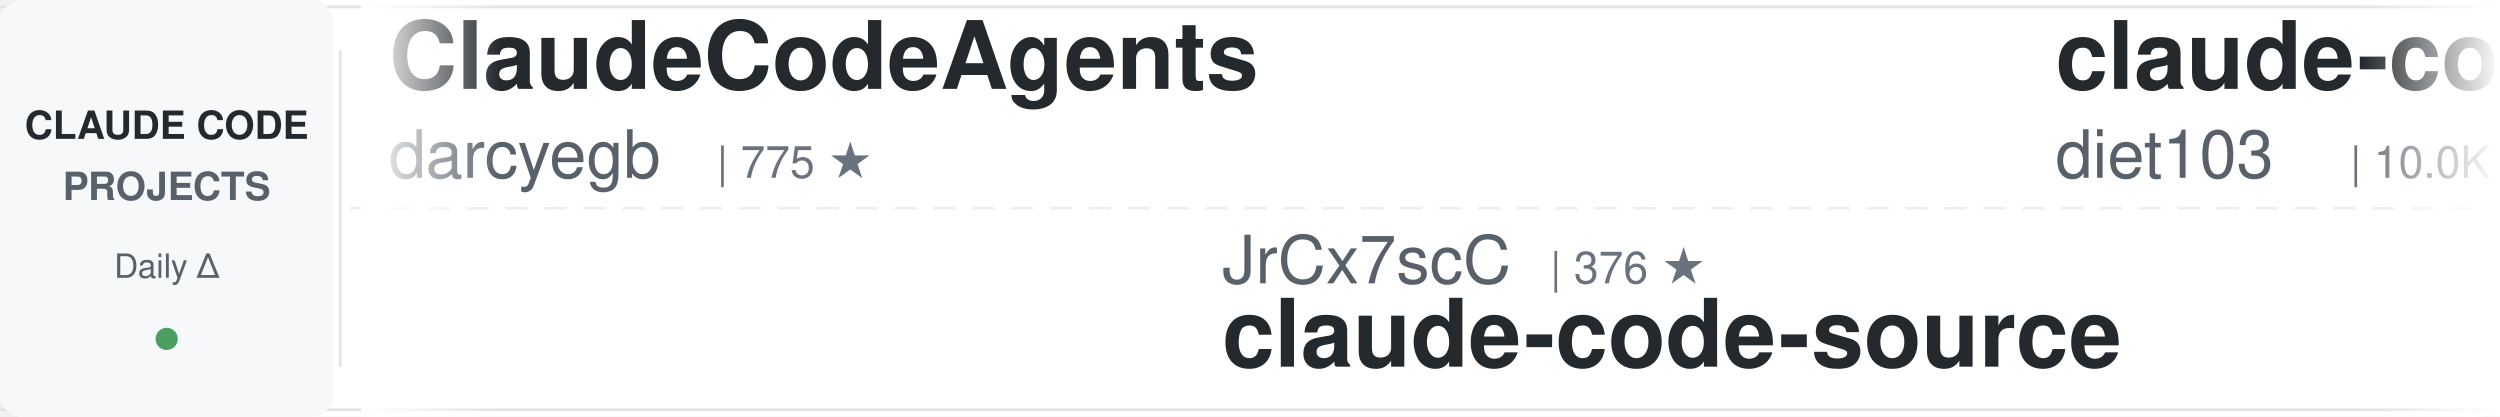
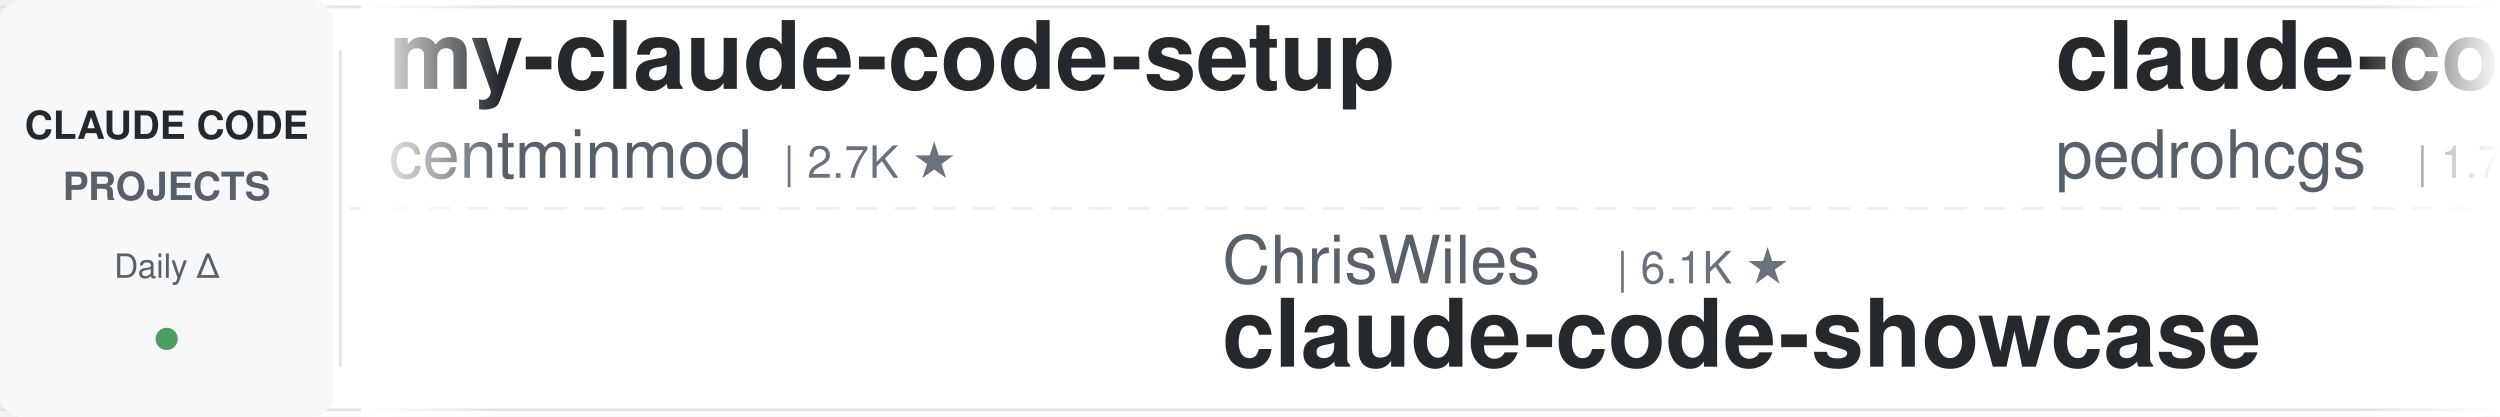
<svg xmlns="http://www.w3.org/2000/svg" width="900" height="150">
  <defs>
    <linearGradient id="leftFade" x1="0%" y1="0%" x2="100%" y2="0%">
      <stop offset="0%" style="stop-color:#ffffff;stop-opacity:1" />
      <stop offset="100%" style="stop-color:#ffffff;stop-opacity:0" />
    </linearGradient>
    <linearGradient id="rightFade" x1="0%" y1="0%" x2="100%" y2="0%">
      <stop offset="0%" style="stop-color:#ffffff;stop-opacity:0" />
      <stop offset="100%" style="stop-color:#ffffff;stop-opacity:1" />
    </linearGradient>
  </defs>
  <rect width="900" height="150" fill="#ffffff" rx="8" />
  <rect x="0" y="2" width="900" height="1" fill="#e1e4e8" />
  <rect x="0" y="147" width="900" height="1" fill="#e1e4e8" />
  <line x1="0" y1="75" x2="900" y2="75" stroke="#e1e4e8" stroke-width="1" stroke-dasharray="8 6" opacity="0.6" />
  <rect x="0" y="0" width="120" height="150" fill="#f6f8fa" rx="8" />
  <text x="60" y="50" font-family="-apple-system, BlinkMacSystemFont, 'Segoe UI', Helvetica, Arial, sans-serif" font-size="14" font-weight="600" fill="#24292e" text-anchor="middle">CLAUDE CODE</text>
  <text x="60" y="72" font-family="-apple-system, BlinkMacSystemFont, 'Segoe UI', Helvetica, Arial, sans-serif" font-size="14" font-weight="600" fill="#586069" text-anchor="middle">PROJECTS</text>
  <text x="60" y="100" font-family="-apple-system, BlinkMacSystemFont, 'Segoe UI', Helvetica, Arial, sans-serif" font-size="12" font-weight="500" fill="#586069" text-anchor="middle">Daily Δ</text>
  <circle cx="60" cy="122" r="4" fill="#22863a" opacity="0.8" />
  <rect x="122" y="18" width="1" height="114" fill="#e1e4e8" />
  <clipPath id="tickerClip">
    <rect x="130" y="0" width="770" height="150" />
  </clipPath>
  <g clip-path="url(#tickerClip)">
    <g id="tickerItems">
      <animateTransform attributeName="transform" attributeType="XML" type="translate" from="0 0" to="-3000 0" dur="54s" repeatCount="indefinite" />
      <g transform="translate(0, 0)">
-         <text x="140" y="32" font-family="-apple-system, BlinkMacSystemFont, 'Segoe UI', Helvetica, Arial, sans-serif" font-size="34" font-weight="600" fill="#24292e">ClaudeCodeAgents</text>
-         <text x="140" y="64" font-family="-apple-system, BlinkMacSystemFont, 'Segoe UI', Helvetica, Arial, sans-serif" font-size="24" font-weight="400" fill="#586069">darcyegb</text>
-         <text x="258" y="64" font-family="-apple-system, BlinkMacSystemFont, 'Segoe UI', Helvetica, Arial, sans-serif" font-size="16" font-weight="500" fill="#6a737d">| 775 ★</text>
+         <text x="140" y="32" font-family="-apple-system, BlinkMacSystemFont, 'Segoe UI', Helvetica, Arial, sans-serif" font-size="34" font-weight="600" fill="#24292e">my-claude-code-setup</text>
+         <text x="140" y="64" font-family="-apple-system, BlinkMacSystemFont, 'Segoe UI', Helvetica, Arial, sans-serif" font-size="24" font-weight="400" fill="#586069">centminmod</text>
+         <text x="282" y="64" font-family="-apple-system, BlinkMacSystemFont, 'Segoe UI', Helvetica, Arial, sans-serif" font-size="16" font-weight="500" fill="#6a737d">| 2.7K ★</text>
      </g>
      <g transform="translate(300, 0)">
+         <text x="140" y="102" font-family="-apple-system, BlinkMacSystemFont, 'Segoe UI', Helvetica, Arial, sans-serif" font-size="24" font-weight="400" fill="#586069">ChrisWiles</text>
+         <text x="282" y="102" font-family="-apple-system, BlinkMacSystemFont, 'Segoe UI', Helvetica, Arial, sans-serif" font-size="16" font-weight="500" fill="#6a737d">| 6.1K ★</text>
+         <text x="140" y="132" font-family="-apple-system, BlinkMacSystemFont, 'Segoe UI', Helvetica, Arial, sans-serif" font-size="34" font-weight="600" fill="#24292e">claude-code-showcase</text>
+       </g>
+       <g transform="translate(600, 0)">
+         <text x="140" y="32" font-family="-apple-system, BlinkMacSystemFont, 'Segoe UI', Helvetica, Arial, sans-serif" font-size="34" font-weight="600" fill="#24292e">claude-code-my-workflow</text>
+         <text x="140" y="64" font-family="-apple-system, BlinkMacSystemFont, 'Segoe UI', Helvetica, Arial, sans-serif" font-size="24" font-weight="400" fill="#586069">pedrohcgs</text>
+         <text x="270" y="64" font-family="-apple-system, BlinkMacSystemFont, 'Segoe UI', Helvetica, Arial, sans-serif" font-size="16" font-weight="500" fill="#6a737d">| 1.7K ★</text>
+       </g>
+       <g transform="translate(900, 0)">
+         <text x="140" y="102" font-family="-apple-system, BlinkMacSystemFont, 'Segoe UI', Helvetica, Arial, sans-serif" font-size="24" font-weight="400" fill="#586069">liuup</text>
+         <text x="222" y="102" font-family="-apple-system, BlinkMacSystemFont, 'Segoe UI', Helvetica, Arial, sans-serif" font-size="16" font-weight="500" fill="#6a737d">| 4.0K ★</text>
+         <text x="140" y="132" font-family="-apple-system, BlinkMacSystemFont, 'Segoe UI', Helvetica, Arial, sans-serif" font-size="34" font-weight="600" fill="#24292e">claude-code-analysis</text>
+       </g>
+       <g transform="translate(1200, 0)">
+         <text x="140" y="32" font-family="-apple-system, BlinkMacSystemFont, 'Segoe UI', Helvetica, Arial, sans-serif" font-size="34" font-weight="600" fill="#24292e">claude-code-router</text>
+         <text x="140" y="64" font-family="-apple-system, BlinkMacSystemFont, 'Segoe UI', Helvetica, Arial, sans-serif" font-size="24" font-weight="400" fill="#586069">musistudio</text>
+         <text x="282" y="64" font-family="-apple-system, BlinkMacSystemFont, 'Segoe UI', Helvetica, Arial, sans-serif" font-size="16" font-weight="500" fill="#6a737d">| 37.7K ★</text>
+       </g>
+       <g transform="translate(1500, 0)">
+         <text x="140" y="102" font-family="-apple-system, BlinkMacSystemFont, 'Segoe UI', Helvetica, Arial, sans-serif" font-size="24" font-weight="400" fill="#586069">SeemSeam</text>
+         <text x="258" y="102" font-family="-apple-system, BlinkMacSystemFont, 'Segoe UI', Helvetica, Arial, sans-serif" font-size="16" font-weight="500" fill="#6a737d">| 3.6K ★</text>
+         <text x="140" y="132" font-family="-apple-system, BlinkMacSystemFont, 'Segoe UI', Helvetica, Arial, sans-serif" font-size="34" font-weight="600" fill="#24292e">claude_codex_bridge</text>
+       </g>
+       <g transform="translate(1800, 0)">
+         <text x="140" y="32" font-family="-apple-system, BlinkMacSystemFont, 'Segoe UI', Helvetica, Arial, sans-serif" font-size="34" font-weight="600" fill="#24292e">everything-claude-code-z...</text>
+         <text x="140" y="64" font-family="-apple-system, BlinkMacSystemFont, 'Segoe UI', Helvetica, Arial, sans-serif" font-size="24" font-weight="400" fill="#586069">xu-xiang</text>
+         <text x="258" y="64" font-family="-apple-system, BlinkMacSystemFont, 'Segoe UI', Helvetica, Arial, sans-serif" font-size="16" font-weight="500" fill="#6a737d">| 2.0K ★</text>
+       </g>
+       <g transform="translate(2100, 0)">
        <text x="140" y="102" font-family="-apple-system, BlinkMacSystemFont, 'Segoe UI', Helvetica, Arial, sans-serif" font-size="24" font-weight="400" fill="#586069">JrCx7scC</text>
        <text x="258" y="102" font-family="-apple-system, BlinkMacSystemFont, 'Segoe UI', Helvetica, Arial, sans-serif" font-size="16" font-weight="500" fill="#6a737d">| 376 ★</text>
        <text x="140" y="132" font-family="-apple-system, BlinkMacSystemFont, 'Segoe UI', Helvetica, Arial, sans-serif" font-size="34" font-weight="600" fill="#24292e">claude-code-source</text>
      </g>
-       <g transform="translate(600, 0)">
-         <text x="140" y="32" font-family="-apple-system, BlinkMacSystemFont, 'Segoe UI', Helvetica, Arial, sans-serif" font-size="34" font-weight="600" fill="#24292e">claude-code-infrastructu...</text>
-         <text x="140" y="64" font-family="-apple-system, BlinkMacSystemFont, 'Segoe UI', Helvetica, Arial, sans-serif" font-size="24" font-weight="400" fill="#586069">diet103</text>
-         <text x="246" y="64" font-family="-apple-system, BlinkMacSystemFont, 'Segoe UI', Helvetica, Arial, sans-serif" font-size="16" font-weight="500" fill="#6a737d">| 10.0K ★</text>
-       </g>
-       <g transform="translate(900, 0)">
-         <text x="140" y="102" font-family="-apple-system, BlinkMacSystemFont, 'Segoe UI', Helvetica, Arial, sans-serif" font-size="24" font-weight="400" fill="#586069">Cranot</text>
-         <text x="234" y="102" font-family="-apple-system, BlinkMacSystemFont, 'Segoe UI', Helvetica, Arial, sans-serif" font-size="16" font-weight="500" fill="#6a737d">| 2.9K ★</text>
-         <text x="140" y="132" font-family="-apple-system, BlinkMacSystemFont, 'Segoe UI', Helvetica, Arial, sans-serif" font-size="34" font-weight="600" fill="#24292e">claude-code-guide</text>
-       </g>
-       <g transform="translate(1200, 0)">
-         <text x="140" y="32" font-family="-apple-system, BlinkMacSystemFont, 'Segoe UI', Helvetica, Arial, sans-serif" font-size="34" font-weight="600" fill="#24292e">claude-code-templates</text>
-         <text x="140" y="64" font-family="-apple-system, BlinkMacSystemFont, 'Segoe UI', Helvetica, Arial, sans-serif" font-size="24" font-weight="400" fill="#586069">davila7</text>
-         <text x="246" y="64" font-family="-apple-system, BlinkMacSystemFont, 'Segoe UI', Helvetica, Arial, sans-serif" font-size="16" font-weight="500" fill="#6a737d">| 32.6K ★</text>
-       </g>
-       <g transform="translate(1500, 0)">
-         <text x="140" y="102" font-family="-apple-system, BlinkMacSystemFont, 'Segoe UI', Helvetica, Arial, sans-serif" font-size="24" font-weight="400" fill="#586069">multica-ai</text>
-         <text x="282" y="102" font-family="-apple-system, BlinkMacSystemFont, 'Segoe UI', Helvetica, Arial, sans-serif" font-size="16" font-weight="500" fill="#6a737d">| 219.5K ★</text>
-         <text x="140" y="132" font-family="-apple-system, BlinkMacSystemFont, 'Segoe UI', Helvetica, Arial, sans-serif" font-size="34" font-weight="600" fill="#24292e">andrej-karpathy-skills</text>
-       </g>
-       <g transform="translate(1800, 0)">
-         <text x="140" y="32" font-family="-apple-system, BlinkMacSystemFont, 'Segoe UI', Helvetica, Arial, sans-serif" font-size="34" font-weight="600" fill="#24292e">learn-claude-code</text>
-         <text x="140" y="64" font-family="-apple-system, BlinkMacSystemFont, 'Segoe UI', Helvetica, Arial, sans-serif" font-size="24" font-weight="400" fill="#586069">shareAI-lab</text>
-         <text x="294" y="64" font-family="-apple-system, BlinkMacSystemFont, 'Segoe UI', Helvetica, Arial, sans-serif" font-size="16" font-weight="500" fill="#6a737d">| 78.5K ★</text>
-       </g>
-       <g transform="translate(2100, 0)">
-         <text x="140" y="102" font-family="-apple-system, BlinkMacSystemFont, 'Segoe UI', Helvetica, Arial, sans-serif" font-size="24" font-weight="400" fill="#586069">krusemediallc</text>
-         <text x="318" y="102" font-family="-apple-system, BlinkMacSystemFont, 'Segoe UI', Helvetica, Arial, sans-serif" font-size="16" font-weight="500" fill="#6a737d">| 1.6K ★</text>
-         <text x="140" y="132" font-family="-apple-system, BlinkMacSystemFont, 'Segoe UI', Helvetica, Arial, sans-serif" font-size="34" font-weight="600" fill="#24292e">arcads-claude-code</text>
-       </g>
      <g transform="translate(2400, 0)">
-         <text x="140" y="32" font-family="-apple-system, BlinkMacSystemFont, 'Segoe UI', Helvetica, Arial, sans-serif" font-size="34" font-weight="600" fill="#24292e">claude-coder</text>
-         <text x="140" y="64" font-family="-apple-system, BlinkMacSystemFont, 'Segoe UI', Helvetica, Arial, sans-serif" font-size="24" font-weight="400" fill="#586069">kodu-ai</text>
-         <text x="246" y="64" font-family="-apple-system, BlinkMacSystemFont, 'Segoe UI', Helvetica, Arial, sans-serif" font-size="16" font-weight="500" fill="#6a737d">| 5.2K ★</text>
+         <text x="140" y="32" font-family="-apple-system, BlinkMacSystemFont, 'Segoe UI', Helvetica, Arial, sans-serif" font-size="34" font-weight="600" fill="#24292e">claude-code-engineering</text>
+         <text x="140" y="64" font-family="-apple-system, BlinkMacSystemFont, 'Segoe UI', Helvetica, Arial, sans-serif" font-size="24" font-weight="400" fill="#586069">huangjia2019</text>
+         <text x="306" y="64" font-family="-apple-system, BlinkMacSystemFont, 'Segoe UI', Helvetica, Arial, sans-serif" font-size="16" font-weight="500" fill="#6a737d">| 1.1K ★</text>
      </g>
      <g transform="translate(2700, 0)">
-         <text x="140" y="102" font-family="-apple-system, BlinkMacSystemFont, 'Segoe UI', Helvetica, Arial, sans-serif" font-size="24" font-weight="400" fill="#586069">ding113</text>
-         <text x="246" y="102" font-family="-apple-system, BlinkMacSystemFont, 'Segoe UI', Helvetica, Arial, sans-serif" font-size="16" font-weight="500" fill="#6a737d">| 3.4K ★</text>
-         <text x="140" y="132" font-family="-apple-system, BlinkMacSystemFont, 'Segoe UI', Helvetica, Arial, sans-serif" font-size="34" font-weight="600" fill="#24292e">claude-code-hub</text>
+         <text x="140" y="102" font-family="-apple-system, BlinkMacSystemFont, 'Segoe UI', Helvetica, Arial, sans-serif" font-size="24" font-weight="400" fill="#586069">WorldFlowAI</text>
+         <text x="294" y="102" font-family="-apple-system, BlinkMacSystemFont, 'Segoe UI', Helvetica, Arial, sans-serif" font-size="16" font-weight="500" fill="#6a737d">| 4.6K ★</text>
+         <text x="140" y="132" font-family="-apple-system, BlinkMacSystemFont, 'Segoe UI', Helvetica, Arial, sans-serif" font-size="34" font-weight="600" fill="#24292e">everything-claude-code</text>
      </g>
      <g transform="translate(3000, 0)">
-         <text x="140" y="32" font-family="-apple-system, BlinkMacSystemFont, 'Segoe UI', Helvetica, Arial, sans-serif" font-size="34" font-weight="600" fill="#24292e">ClaudeCodeAgents</text>
-         <text x="140" y="64" font-family="-apple-system, BlinkMacSystemFont, 'Segoe UI', Helvetica, Arial, sans-serif" font-size="24" font-weight="400" fill="#586069">darcyegb</text>
-         <text x="258" y="64" font-family="-apple-system, BlinkMacSystemFont, 'Segoe UI', Helvetica, Arial, sans-serif" font-size="16" font-weight="500" fill="#6a737d">| 775 ★</text>
+         <text x="140" y="32" font-family="-apple-system, BlinkMacSystemFont, 'Segoe UI', Helvetica, Arial, sans-serif" font-size="34" font-weight="600" fill="#24292e">my-claude-code-setup</text>
+         <text x="140" y="64" font-family="-apple-system, BlinkMacSystemFont, 'Segoe UI', Helvetica, Arial, sans-serif" font-size="24" font-weight="400" fill="#586069">centminmod</text>
+         <text x="282" y="64" font-family="-apple-system, BlinkMacSystemFont, 'Segoe UI', Helvetica, Arial, sans-serif" font-size="16" font-weight="500" fill="#6a737d">| 2.7K ★</text>
      </g>
      <g transform="translate(3300, 0)">
-         <text x="140" y="102" font-family="-apple-system, BlinkMacSystemFont, 'Segoe UI', Helvetica, Arial, sans-serif" font-size="24" font-weight="400" fill="#586069">JrCx7scC</text>
-         <text x="258" y="102" font-family="-apple-system, BlinkMacSystemFont, 'Segoe UI', Helvetica, Arial, sans-serif" font-size="16" font-weight="500" fill="#6a737d">| 376 ★</text>
-         <text x="140" y="132" font-family="-apple-system, BlinkMacSystemFont, 'Segoe UI', Helvetica, Arial, sans-serif" font-size="34" font-weight="600" fill="#24292e">claude-code-source</text>
+         <text x="140" y="102" font-family="-apple-system, BlinkMacSystemFont, 'Segoe UI', Helvetica, Arial, sans-serif" font-size="24" font-weight="400" fill="#586069">ChrisWiles</text>
+         <text x="282" y="102" font-family="-apple-system, BlinkMacSystemFont, 'Segoe UI', Helvetica, Arial, sans-serif" font-size="16" font-weight="500" fill="#6a737d">| 6.1K ★</text>
+         <text x="140" y="132" font-family="-apple-system, BlinkMacSystemFont, 'Segoe UI', Helvetica, Arial, sans-serif" font-size="34" font-weight="600" fill="#24292e">claude-code-showcase</text>
      </g>
      <g transform="translate(3600, 0)">
-         <text x="140" y="32" font-family="-apple-system, BlinkMacSystemFont, 'Segoe UI', Helvetica, Arial, sans-serif" font-size="34" font-weight="600" fill="#24292e">claude-code-infrastructu...</text>
-         <text x="140" y="64" font-family="-apple-system, BlinkMacSystemFont, 'Segoe UI', Helvetica, Arial, sans-serif" font-size="24" font-weight="400" fill="#586069">diet103</text>
-         <text x="246" y="64" font-family="-apple-system, BlinkMacSystemFont, 'Segoe UI', Helvetica, Arial, sans-serif" font-size="16" font-weight="500" fill="#6a737d">| 10.0K ★</text>
+         <text x="140" y="32" font-family="-apple-system, BlinkMacSystemFont, 'Segoe UI', Helvetica, Arial, sans-serif" font-size="34" font-weight="600" fill="#24292e">claude-code-my-workflow</text>
+         <text x="140" y="64" font-family="-apple-system, BlinkMacSystemFont, 'Segoe UI', Helvetica, Arial, sans-serif" font-size="24" font-weight="400" fill="#586069">pedrohcgs</text>
+         <text x="270" y="64" font-family="-apple-system, BlinkMacSystemFont, 'Segoe UI', Helvetica, Arial, sans-serif" font-size="16" font-weight="500" fill="#6a737d">| 1.7K ★</text>
      </g>
      <g transform="translate(3900, 0)">
-         <text x="140" y="102" font-family="-apple-system, BlinkMacSystemFont, 'Segoe UI', Helvetica, Arial, sans-serif" font-size="24" font-weight="400" fill="#586069">Cranot</text>
-         <text x="234" y="102" font-family="-apple-system, BlinkMacSystemFont, 'Segoe UI', Helvetica, Arial, sans-serif" font-size="16" font-weight="500" fill="#6a737d">| 2.9K ★</text>
-         <text x="140" y="132" font-family="-apple-system, BlinkMacSystemFont, 'Segoe UI', Helvetica, Arial, sans-serif" font-size="34" font-weight="600" fill="#24292e">claude-code-guide</text>
+         <text x="140" y="102" font-family="-apple-system, BlinkMacSystemFont, 'Segoe UI', Helvetica, Arial, sans-serif" font-size="24" font-weight="400" fill="#586069">liuup</text>
+         <text x="222" y="102" font-family="-apple-system, BlinkMacSystemFont, 'Segoe UI', Helvetica, Arial, sans-serif" font-size="16" font-weight="500" fill="#6a737d">| 4.0K ★</text>
+         <text x="140" y="132" font-family="-apple-system, BlinkMacSystemFont, 'Segoe UI', Helvetica, Arial, sans-serif" font-size="34" font-weight="600" fill="#24292e">claude-code-analysis</text>
      </g>
    </g>
  </g>
  <rect x="130" y="0" width="50" height="150" fill="url(#leftFade)" />
  <rect x="850" y="0" width="50" height="150" fill="url(#rightFade)" />
</svg>
